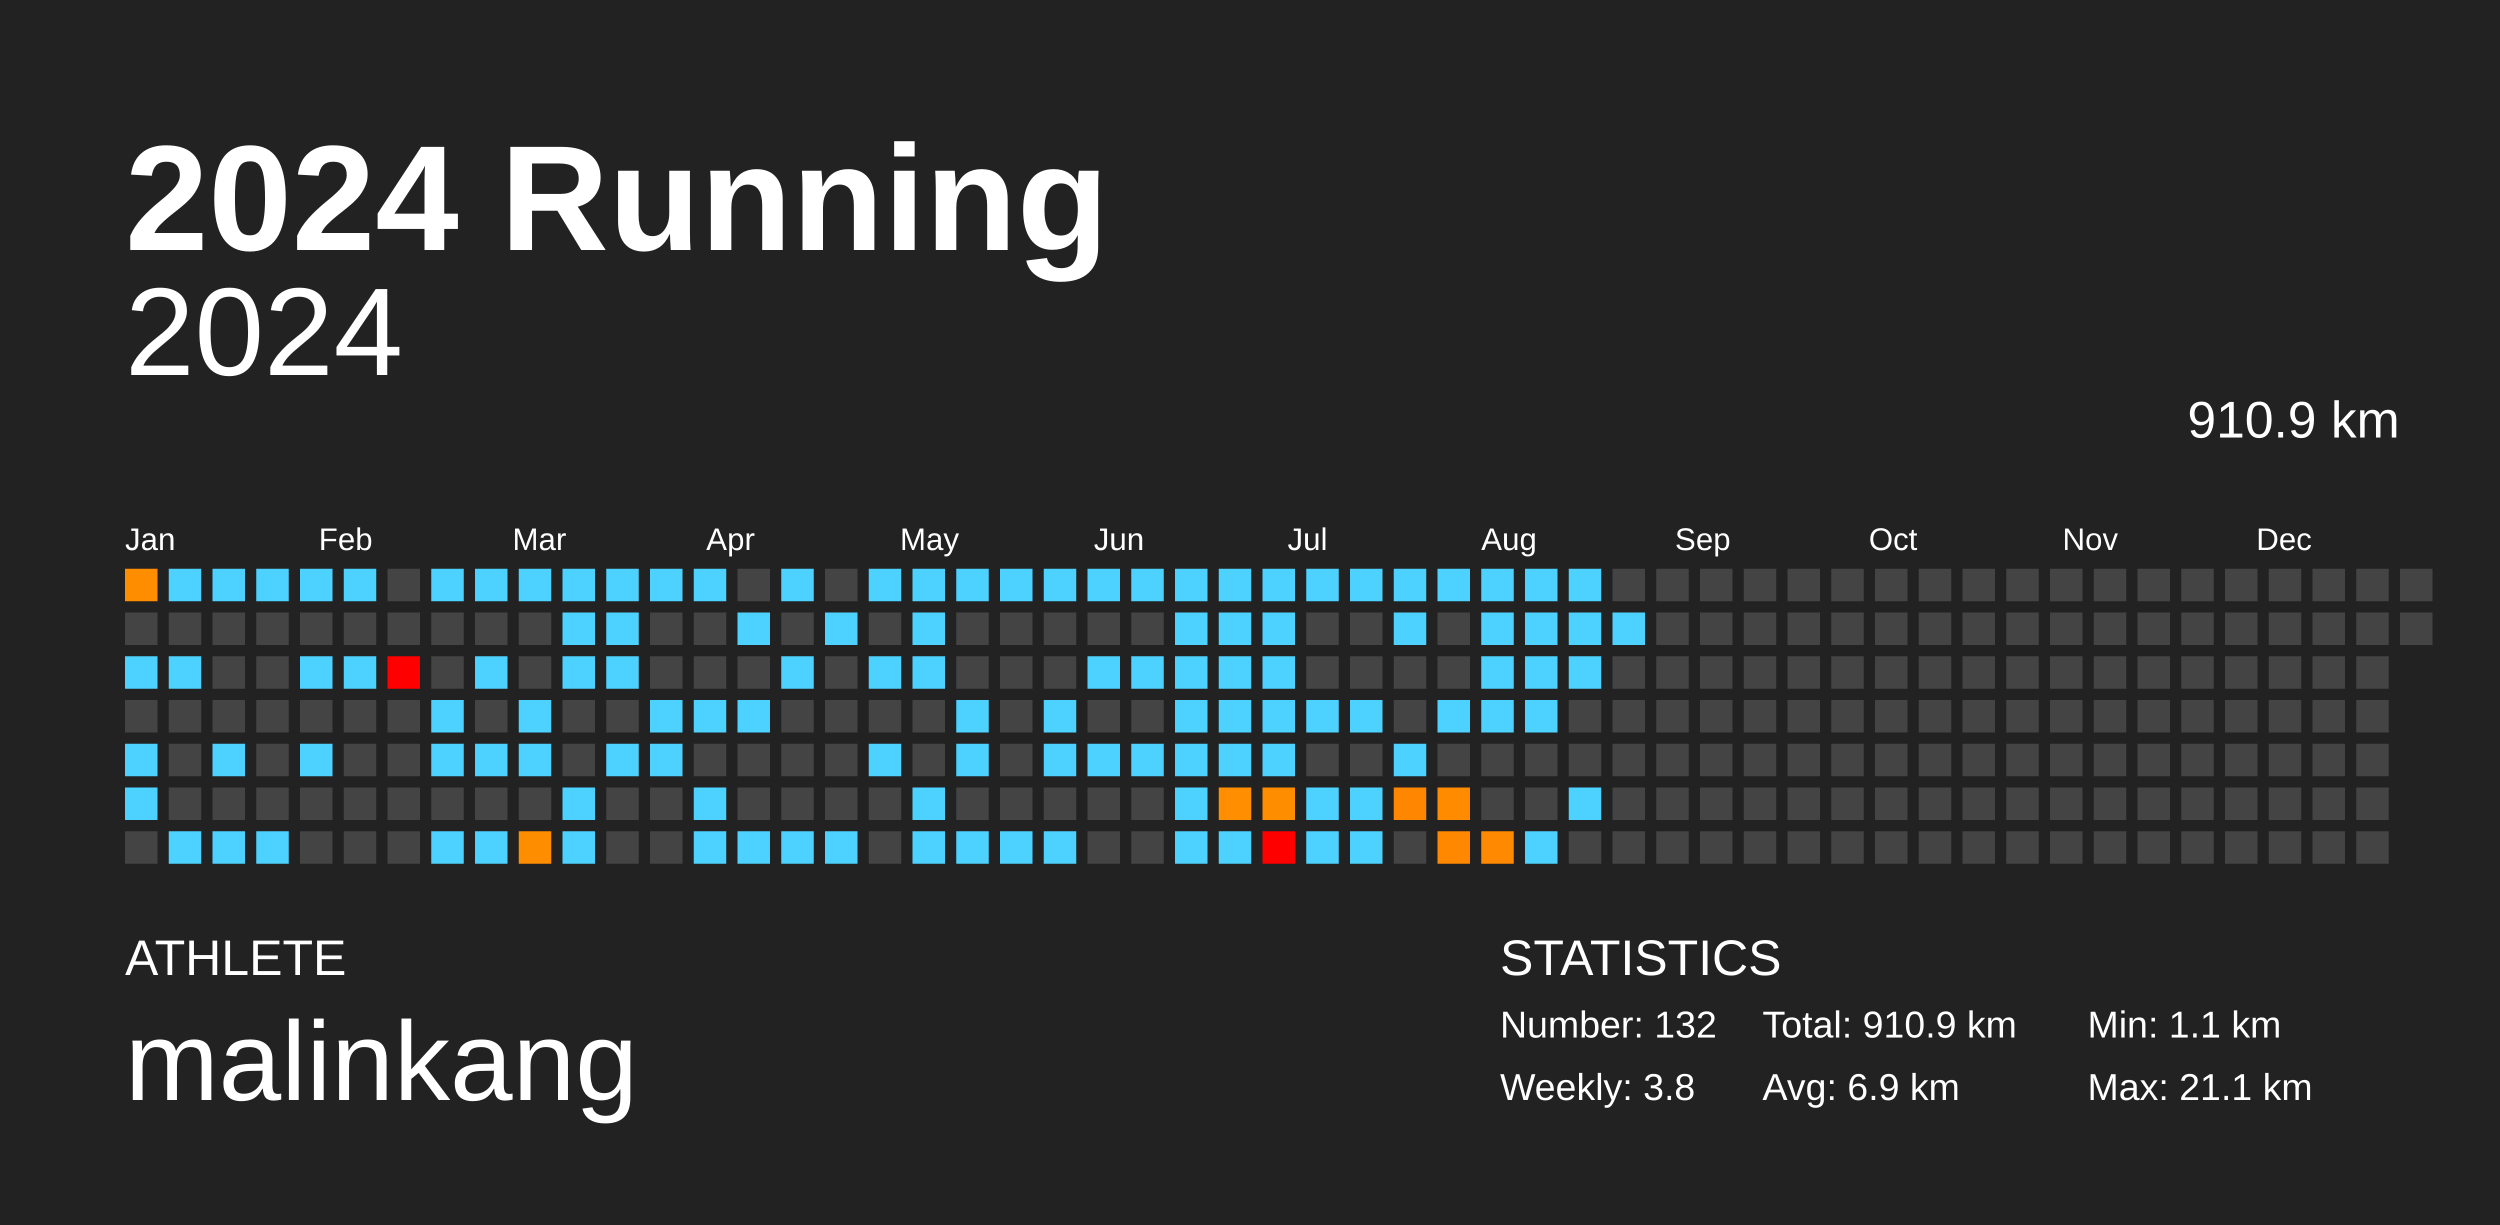
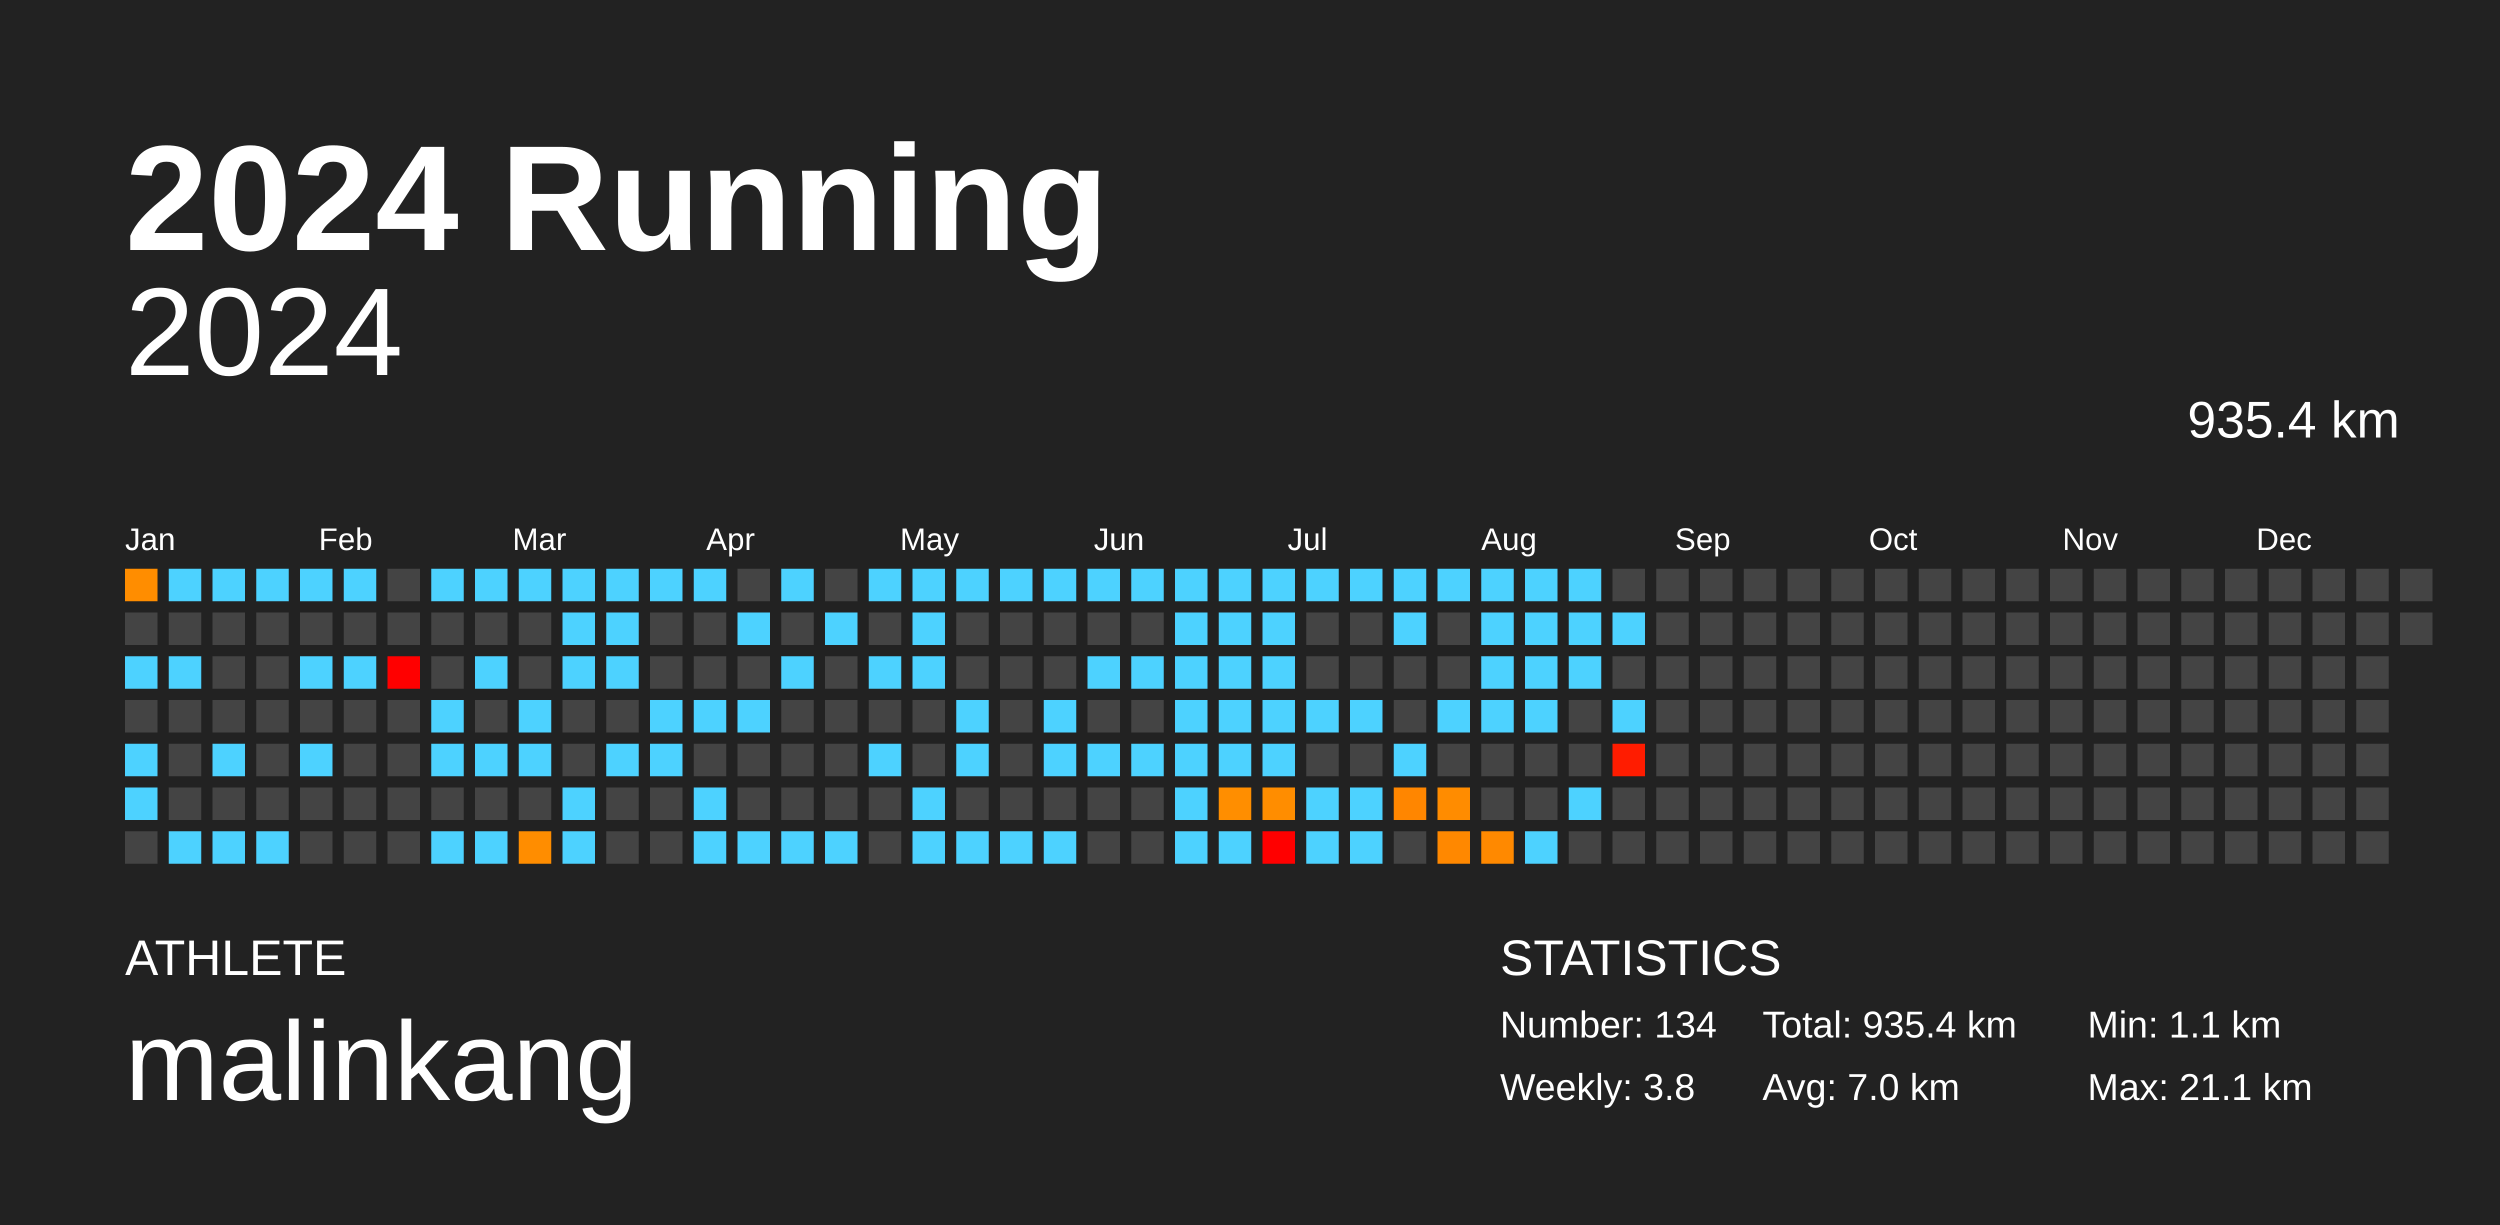
<svg xmlns="http://www.w3.org/2000/svg" baseProfile="full" height="98mm" version="1.1" viewBox="0,0,200,98" width="200mm">
  <defs />
  <rect fill="#222222" height="98" width="200" x="0" y="0" />
  <text fill="#FFFFFF" style="font-size:12px; font-family:Arial; font-weight:bold;" x="10" y="20">2024 Running</text>
  <text fill="#FFFFFF" style="font-size:4px; font-family:Arial" x="10" y="78">ATHLETE</text>
  <text fill="#FFFFFF" style="font-size:9px; font-family:Arial" x="10" y="88">malinkang</text>
  <text fill="#FFFFFF" style="font-size:4px; font-family:Arial" x="120" y="78">STATISTICS</text>
-   <text fill="#FFFFFF" style="font-size:3px; font-family:Arial" x="120" y="83">Number: 132</text>
+   <text fill="#FFFFFF" style="font-size:3px; font-family:Arial" x="120" y="83">Number: 134</text>
  <text fill="#FFFFFF" style="font-size:3px; font-family:Arial" x="120" y="88">Weekly: 3.8</text>
-   <text fill="#FFFFFF" style="font-size:3px; font-family:Arial" x="141" y="83">Total: 910.9 km</text>
-   <text fill="#FFFFFF" style="font-size:3px; font-family:Arial" x="141" y="88">Avg: 6.9 km</text>
+   <text fill="#FFFFFF" style="font-size:3px; font-family:Arial" x="141" y="83">Total: 935.4 km</text>
+   <text fill="#FFFFFF" style="font-size:3px; font-family:Arial" x="141" y="88">Avg: 7.0 km</text>
  <text fill="#FFFFFF" style="font-size:3px; font-family:Arial" x="167" y="83">Min: 1.1 km</text>
  <text fill="#FFFFFF" style="font-size:3px; font-family:Arial" x="167" y="88">Max: 21.1 km</text>
  <text alignment-baseline="hanging" fill="#FFFFFF" style="font-size:10.0px; font-family:Arial;" x="10" y="30">2024</text>
-   <text alignment-baseline="hanging" fill="#FFFFFF" style="font-size:4.125px; font-family:Arial;" x="175" y="35">910.9 km</text>
+   <text alignment-baseline="hanging" fill="#FFFFFF" style="font-size:4.125px; font-family:Arial;" x="175" y="35">935.4 km</text>
  <text fill="#FFFFFF" style="font-size:2.5px; font-family:Arial" x="10.0" y="44">Jan</text>
  <text fill="#FFFFFF" style="font-size:2.5px; font-family:Arial" x="25.5" y="44">Feb</text>
  <text fill="#FFFFFF" style="font-size:2.5px; font-family:Arial" x="41.0" y="44">Mar</text>
  <text fill="#FFFFFF" style="font-size:2.5px; font-family:Arial" x="56.5" y="44">Apr</text>
  <text fill="#FFFFFF" style="font-size:2.5px; font-family:Arial" x="72.0" y="44">May</text>
  <text fill="#FFFFFF" style="font-size:2.5px; font-family:Arial" x="87.5" y="44">Jun</text>
  <text fill="#FFFFFF" style="font-size:2.5px; font-family:Arial" x="103.0" y="44">Jul</text>
  <text fill="#FFFFFF" style="font-size:2.5px; font-family:Arial" x="118.5" y="44">Aug</text>
  <text fill="#FFFFFF" style="font-size:2.5px; font-family:Arial" x="134.0" y="44">Sep</text>
  <text fill="#FFFFFF" style="font-size:2.5px; font-family:Arial" x="149.5" y="44">Oct</text>
  <text fill="#FFFFFF" style="font-size:2.5px; font-family:Arial" x="165.0" y="44">Nov</text>
  <text fill="#FFFFFF" style="font-size:2.5px; font-family:Arial" x="180.5" y="44">Dec</text>
  <rect fill="#ff8d00" height="2.6" width="2.6" x="10.0" y="45.5" />
  <rect fill="#444444" height="2.6" width="2.6" x="10.0" y="49.0" />
  <rect fill="#4dd2ff" height="2.6" width="2.6" x="10.0" y="52.5" />
  <rect fill="#444444" height="2.6" width="2.6" x="10.0" y="56.0" />
  <rect fill="#4dd2ff" height="2.6" width="2.6" x="10.0" y="59.5" />
  <rect fill="#4dd2ff" height="2.6" width="2.6" x="10.0" y="63.0" />
  <rect fill="#444444" height="2.6" width="2.6" x="10.0" y="66.5" />
  <rect fill="#4dd2ff" height="2.6" width="2.6" x="13.5" y="45.5" />
  <rect fill="#444444" height="2.6" width="2.6" x="13.5" y="49.0" />
  <rect fill="#4dd2ff" height="2.6" width="2.6" x="13.5" y="52.5" />
  <rect fill="#444444" height="2.6" width="2.6" x="13.5" y="56.0" />
  <rect fill="#444444" height="2.6" width="2.6" x="13.5" y="59.5" />
  <rect fill="#444444" height="2.6" width="2.6" x="13.5" y="63.0" />
  <rect fill="#4dd2ff" height="2.6" width="2.6" x="13.5" y="66.5" />
  <rect fill="#4dd2ff" height="2.6" width="2.6" x="17.0" y="45.5" />
  <rect fill="#444444" height="2.6" width="2.6" x="17.0" y="49.0" />
  <rect fill="#444444" height="2.6" width="2.6" x="17.0" y="52.5" />
  <rect fill="#444444" height="2.6" width="2.6" x="17.0" y="56.0" />
  <rect fill="#4dd2ff" height="2.6" width="2.6" x="17.0" y="59.5" />
  <rect fill="#444444" height="2.6" width="2.6" x="17.0" y="63.0" />
  <rect fill="#4dd2ff" height="2.6" width="2.6" x="17.0" y="66.5" />
  <rect fill="#4dd2ff" height="2.6" width="2.6" x="20.5" y="45.5" />
  <rect fill="#444444" height="2.6" width="2.6" x="20.5" y="49.0" />
  <rect fill="#444444" height="2.6" width="2.6" x="20.5" y="52.5" />
  <rect fill="#444444" height="2.6" width="2.6" x="20.5" y="56.0" />
  <rect fill="#444444" height="2.6" width="2.6" x="20.5" y="59.5" />
  <rect fill="#444444" height="2.6" width="2.6" x="20.5" y="63.0" />
  <rect fill="#4dd2ff" height="2.6" width="2.6" x="20.5" y="66.5" />
  <rect fill="#4dd2ff" height="2.6" width="2.6" x="24.0" y="45.5" />
  <rect fill="#444444" height="2.6" width="2.6" x="24.0" y="49.0" />
  <rect fill="#4dd2ff" height="2.6" width="2.6" x="24.0" y="52.5" />
  <rect fill="#444444" height="2.6" width="2.6" x="24.0" y="56.0" />
  <rect fill="#4dd2ff" height="2.6" width="2.6" x="24.0" y="59.5" />
  <rect fill="#444444" height="2.6" width="2.6" x="24.0" y="63.0" />
  <rect fill="#444444" height="2.6" width="2.6" x="24.0" y="66.5" />
  <rect fill="#4dd2ff" height="2.6" width="2.6" x="27.5" y="45.5" />
  <rect fill="#444444" height="2.6" width="2.6" x="27.5" y="49.0" />
  <rect fill="#4dd2ff" height="2.6" width="2.6" x="27.5" y="52.5" />
  <rect fill="#444444" height="2.6" width="2.6" x="27.5" y="56.0" />
  <rect fill="#444444" height="2.6" width="2.6" x="27.5" y="59.5" />
  <rect fill="#444444" height="2.6" width="2.6" x="27.5" y="63.0" />
  <rect fill="#444444" height="2.6" width="2.6" x="27.5" y="66.5" />
  <rect fill="#444444" height="2.6" width="2.6" x="31.0" y="45.5" />
  <rect fill="#444444" height="2.6" width="2.6" x="31.0" y="49.0" />
  <rect fill="red" height="2.6" width="2.6" x="31.0" y="52.5" />
  <rect fill="#444444" height="2.6" width="2.6" x="31.0" y="56.0" />
  <rect fill="#444444" height="2.6" width="2.6" x="31.0" y="59.5" />
  <rect fill="#444444" height="2.6" width="2.6" x="31.0" y="63.0" />
  <rect fill="#444444" height="2.6" width="2.6" x="31.0" y="66.5" />
  <rect fill="#4dd2ff" height="2.6" width="2.6" x="34.5" y="45.5" />
  <rect fill="#444444" height="2.6" width="2.6" x="34.5" y="49.0" />
  <rect fill="#444444" height="2.6" width="2.6" x="34.5" y="52.5" />
  <rect fill="#4dd2ff" height="2.6" width="2.6" x="34.5" y="56.0" />
  <rect fill="#4dd2ff" height="2.6" width="2.6" x="34.5" y="59.5" />
  <rect fill="#444444" height="2.6" width="2.6" x="34.5" y="63.0" />
  <rect fill="#4dd2ff" height="2.6" width="2.6" x="34.5" y="66.5" />
  <rect fill="#4dd2ff" height="2.6" width="2.6" x="38.0" y="45.5" />
  <rect fill="#444444" height="2.6" width="2.6" x="38.0" y="49.0" />
  <rect fill="#4dd2ff" height="2.6" width="2.6" x="38.0" y="52.5" />
  <rect fill="#444444" height="2.6" width="2.6" x="38.0" y="56.0" />
  <rect fill="#4dd2ff" height="2.6" width="2.6" x="38.0" y="59.5" />
  <rect fill="#444444" height="2.6" width="2.6" x="38.0" y="63.0" />
  <rect fill="#4dd2ff" height="2.6" width="2.6" x="38.0" y="66.5" />
  <rect fill="#4dd2ff" height="2.6" width="2.6" x="41.5" y="45.5" />
  <rect fill="#444444" height="2.6" width="2.6" x="41.5" y="49.0" />
  <rect fill="#444444" height="2.6" width="2.6" x="41.5" y="52.5" />
  <rect fill="#4dd2ff" height="2.6" width="2.6" x="41.5" y="56.0" />
  <rect fill="#4dd2ff" height="2.6" width="2.6" x="41.5" y="59.5" />
  <rect fill="#444444" height="2.6" width="2.6" x="41.5" y="63.0" />
  <rect fill="#ff8d00" height="2.6" width="2.6" x="41.5" y="66.5" />
  <rect fill="#4dd2ff" height="2.6" width="2.6" x="45.0" y="45.5" />
  <rect fill="#4dd2ff" height="2.6" width="2.6" x="45.0" y="49.0" />
  <rect fill="#4dd2ff" height="2.6" width="2.6" x="45.0" y="52.5" />
  <rect fill="#444444" height="2.6" width="2.6" x="45.0" y="56.0" />
  <rect fill="#444444" height="2.6" width="2.6" x="45.0" y="59.5" />
  <rect fill="#4dd2ff" height="2.6" width="2.6" x="45.0" y="63.0" />
  <rect fill="#4dd2ff" height="2.6" width="2.6" x="45.0" y="66.5" />
  <rect fill="#4dd2ff" height="2.6" width="2.6" x="48.5" y="45.5" />
  <rect fill="#4dd2ff" height="2.6" width="2.6" x="48.5" y="49.0" />
  <rect fill="#4dd2ff" height="2.6" width="2.6" x="48.5" y="52.5" />
  <rect fill="#444444" height="2.6" width="2.6" x="48.5" y="56.0" />
  <rect fill="#4dd2ff" height="2.6" width="2.6" x="48.5" y="59.5" />
  <rect fill="#444444" height="2.6" width="2.6" x="48.5" y="63.0" />
  <rect fill="#444444" height="2.6" width="2.6" x="48.5" y="66.5" />
  <rect fill="#4dd2ff" height="2.6" width="2.6" x="52.0" y="45.5" />
  <rect fill="#444444" height="2.6" width="2.6" x="52.0" y="49.0" />
  <rect fill="#444444" height="2.6" width="2.6" x="52.0" y="52.5" />
  <rect fill="#4dd2ff" height="2.6" width="2.6" x="52.0" y="56.0" />
  <rect fill="#4dd2ff" height="2.6" width="2.6" x="52.0" y="59.5" />
  <rect fill="#444444" height="2.6" width="2.6" x="52.0" y="63.0" />
  <rect fill="#444444" height="2.6" width="2.6" x="52.0" y="66.5" />
  <rect fill="#4dd2ff" height="2.6" width="2.6" x="55.5" y="45.5" />
  <rect fill="#444444" height="2.6" width="2.6" x="55.5" y="49.0" />
  <rect fill="#444444" height="2.6" width="2.6" x="55.5" y="52.5" />
  <rect fill="#4dd2ff" height="2.6" width="2.6" x="55.5" y="56.0" />
  <rect fill="#444444" height="2.6" width="2.6" x="55.5" y="59.5" />
  <rect fill="#4dd2ff" height="2.6" width="2.6" x="55.5" y="63.0" />
  <rect fill="#4dd2ff" height="2.6" width="2.6" x="55.5" y="66.5" />
  <rect fill="#444444" height="2.6" width="2.6" x="59.0" y="45.5" />
  <rect fill="#4dd2ff" height="2.6" width="2.6" x="59.0" y="49.0" />
  <rect fill="#444444" height="2.6" width="2.6" x="59.0" y="52.5" />
  <rect fill="#4dd2ff" height="2.6" width="2.6" x="59.0" y="56.0" />
  <rect fill="#444444" height="2.6" width="2.6" x="59.0" y="59.5" />
  <rect fill="#444444" height="2.6" width="2.6" x="59.0" y="63.0" />
  <rect fill="#4dd2ff" height="2.6" width="2.6" x="59.0" y="66.5" />
  <rect fill="#4dd2ff" height="2.6" width="2.6" x="62.5" y="45.5" />
  <rect fill="#444444" height="2.6" width="2.6" x="62.5" y="49.0" />
  <rect fill="#4dd2ff" height="2.6" width="2.6" x="62.5" y="52.5" />
  <rect fill="#444444" height="2.6" width="2.6" x="62.5" y="56.0" />
  <rect fill="#444444" height="2.6" width="2.6" x="62.5" y="59.5" />
  <rect fill="#444444" height="2.6" width="2.6" x="62.5" y="63.0" />
  <rect fill="#4dd2ff" height="2.6" width="2.6" x="62.5" y="66.5" />
  <rect fill="#444444" height="2.6" width="2.6" x="66.0" y="45.5" />
  <rect fill="#4dd2ff" height="2.6" width="2.6" x="66.0" y="49.0" />
  <rect fill="#444444" height="2.6" width="2.6" x="66.0" y="52.5" />
  <rect fill="#444444" height="2.6" width="2.6" x="66.0" y="56.0" />
  <rect fill="#444444" height="2.6" width="2.6" x="66.0" y="59.5" />
  <rect fill="#444444" height="2.6" width="2.6" x="66.0" y="63.0" />
  <rect fill="#4dd2ff" height="2.6" width="2.6" x="66.0" y="66.5" />
  <rect fill="#4dd2ff" height="2.6" width="2.6" x="69.5" y="45.5" />
  <rect fill="#444444" height="2.6" width="2.6" x="69.5" y="49.0" />
  <rect fill="#4dd2ff" height="2.6" width="2.6" x="69.5" y="52.5" />
  <rect fill="#444444" height="2.6" width="2.6" x="69.5" y="56.0" />
  <rect fill="#4dd2ff" height="2.6" width="2.6" x="69.5" y="59.5" />
  <rect fill="#444444" height="2.6" width="2.6" x="69.5" y="63.0" />
  <rect fill="#444444" height="2.6" width="2.6" x="69.5" y="66.5" />
  <rect fill="#4dd2ff" height="2.6" width="2.6" x="73.0" y="45.5" />
  <rect fill="#4dd2ff" height="2.6" width="2.6" x="73.0" y="49.0" />
  <rect fill="#4dd2ff" height="2.6" width="2.6" x="73.0" y="52.5" />
  <rect fill="#444444" height="2.6" width="2.6" x="73.0" y="56.0" />
  <rect fill="#444444" height="2.6" width="2.6" x="73.0" y="59.5" />
  <rect fill="#4dd2ff" height="2.6" width="2.6" x="73.0" y="63.0" />
  <rect fill="#4dd2ff" height="2.6" width="2.6" x="73.0" y="66.5" />
  <rect fill="#4dd2ff" height="2.6" width="2.6" x="76.5" y="45.5" />
  <rect fill="#444444" height="2.6" width="2.6" x="76.5" y="49.0" />
  <rect fill="#444444" height="2.6" width="2.6" x="76.5" y="52.5" />
  <rect fill="#4dd2ff" height="2.6" width="2.6" x="76.5" y="56.0" />
  <rect fill="#4dd2ff" height="2.6" width="2.6" x="76.5" y="59.5" />
  <rect fill="#444444" height="2.6" width="2.6" x="76.5" y="63.0" />
  <rect fill="#4dd2ff" height="2.6" width="2.6" x="76.5" y="66.5" />
  <rect fill="#4dd2ff" height="2.6" width="2.6" x="80.0" y="45.5" />
  <rect fill="#444444" height="2.6" width="2.6" x="80.0" y="49.0" />
  <rect fill="#444444" height="2.6" width="2.6" x="80.0" y="52.5" />
  <rect fill="#444444" height="2.6" width="2.6" x="80.0" y="56.0" />
  <rect fill="#444444" height="2.6" width="2.6" x="80.0" y="59.5" />
  <rect fill="#444444" height="2.6" width="2.6" x="80.0" y="63.0" />
  <rect fill="#4dd2ff" height="2.6" width="2.6" x="80.0" y="66.5" />
  <rect fill="#4dd2ff" height="2.6" width="2.6" x="83.5" y="45.5" />
  <rect fill="#444444" height="2.6" width="2.6" x="83.5" y="49.0" />
  <rect fill="#444444" height="2.6" width="2.6" x="83.5" y="52.5" />
  <rect fill="#4dd2ff" height="2.6" width="2.6" x="83.5" y="56.0" />
  <rect fill="#4dd2ff" height="2.6" width="2.6" x="83.5" y="59.5" />
  <rect fill="#444444" height="2.6" width="2.6" x="83.5" y="63.0" />
  <rect fill="#4dd2ff" height="2.6" width="2.6" x="83.5" y="66.5" />
  <rect fill="#4dd2ff" height="2.6" width="2.6" x="87.0" y="45.5" />
  <rect fill="#444444" height="2.6" width="2.6" x="87.0" y="49.0" />
  <rect fill="#4dd2ff" height="2.6" width="2.6" x="87.0" y="52.5" />
  <rect fill="#444444" height="2.6" width="2.6" x="87.0" y="56.0" />
  <rect fill="#4dd2ff" height="2.6" width="2.6" x="87.0" y="59.5" />
  <rect fill="#444444" height="2.6" width="2.6" x="87.0" y="63.0" />
  <rect fill="#444444" height="2.6" width="2.6" x="87.0" y="66.5" />
  <rect fill="#4dd2ff" height="2.6" width="2.6" x="90.5" y="45.5" />
  <rect fill="#444444" height="2.6" width="2.6" x="90.5" y="49.0" />
  <rect fill="#4dd2ff" height="2.6" width="2.6" x="90.5" y="52.5" />
  <rect fill="#444444" height="2.6" width="2.6" x="90.5" y="56.0" />
  <rect fill="#4dd2ff" height="2.6" width="2.6" x="90.5" y="59.5" />
  <rect fill="#444444" height="2.6" width="2.6" x="90.5" y="63.0" />
  <rect fill="#444444" height="2.6" width="2.6" x="90.5" y="66.5" />
  <rect fill="#4dd2ff" height="2.6" width="2.6" x="94.0" y="45.5" />
  <rect fill="#4dd2ff" height="2.6" width="2.6" x="94.0" y="49.0" />
  <rect fill="#4dd2ff" height="2.6" width="2.6" x="94.0" y="52.5" />
  <rect fill="#4dd2ff" height="2.6" width="2.6" x="94.0" y="56.0" />
  <rect fill="#4dd2ff" height="2.6" width="2.6" x="94.0" y="59.5" />
  <rect fill="#4dd2ff" height="2.6" width="2.6" x="94.0" y="63.0" />
  <rect fill="#4dd2ff" height="2.6" width="2.6" x="94.0" y="66.5" />
  <rect fill="#4dd2ff" height="2.6" width="2.6" x="97.5" y="45.5" />
  <rect fill="#4dd2ff" height="2.6" width="2.6" x="97.5" y="49.0" />
  <rect fill="#4dd2ff" height="2.6" width="2.6" x="97.5" y="52.5" />
  <rect fill="#4dd2ff" height="2.6" width="2.6" x="97.5" y="56.0" />
  <rect fill="#4dd2ff" height="2.6" width="2.6" x="97.5" y="59.5" />
  <rect fill="#ff8e00" height="2.6" width="2.6" x="97.5" y="63.0" />
  <rect fill="#4dd2ff" height="2.6" width="2.6" x="97.5" y="66.5" />
  <rect fill="#4dd2ff" height="2.6" width="2.6" x="101.0" y="45.5" />
  <rect fill="#4dd2ff" height="2.6" width="2.6" x="101.0" y="49.0" />
  <rect fill="#4dd2ff" height="2.6" width="2.6" x="101.0" y="52.5" />
  <rect fill="#4dd2ff" height="2.6" width="2.6" x="101.0" y="56.0" />
  <rect fill="#4dd2ff" height="2.6" width="2.6" x="101.0" y="59.5" />
  <rect fill="#ff8d00" height="2.6" width="2.6" x="101.0" y="63.0" />
  <rect fill="red" height="2.6" width="2.6" x="101.0" y="66.5" />
  <rect fill="#4dd2ff" height="2.6" width="2.6" x="104.5" y="45.5" />
  <rect fill="#444444" height="2.6" width="2.6" x="104.5" y="49.0" />
  <rect fill="#444444" height="2.6" width="2.6" x="104.5" y="52.5" />
  <rect fill="#4dd2ff" height="2.6" width="2.6" x="104.5" y="56.0" />
  <rect fill="#444444" height="2.6" width="2.6" x="104.5" y="59.5" />
  <rect fill="#4dd2ff" height="2.6" width="2.6" x="104.5" y="63.0" />
  <rect fill="#4dd2ff" height="2.6" width="2.6" x="104.5" y="66.5" />
  <rect fill="#4dd2ff" height="2.6" width="2.6" x="108.0" y="45.5" />
  <rect fill="#444444" height="2.6" width="2.6" x="108.0" y="49.0" />
  <rect fill="#444444" height="2.6" width="2.6" x="108.0" y="52.5" />
  <rect fill="#4dd2ff" height="2.6" width="2.6" x="108.0" y="56.0" />
  <rect fill="#444444" height="2.6" width="2.6" x="108.0" y="59.5" />
  <rect fill="#4dd2ff" height="2.6" width="2.6" x="108.0" y="63.0" />
  <rect fill="#4dd2ff" height="2.6" width="2.6" x="108.0" y="66.5" />
  <rect fill="#4dd2ff" height="2.6" width="2.6" x="111.5" y="45.5" />
  <rect fill="#4dd2ff" height="2.6" width="2.6" x="111.5" y="49.0" />
  <rect fill="#444444" height="2.6" width="2.6" x="111.5" y="52.5" />
  <rect fill="#444444" height="2.6" width="2.6" x="111.5" y="56.0" />
  <rect fill="#4dd2ff" height="2.6" width="2.6" x="111.5" y="59.5" />
  <rect fill="#ff8600" height="2.6" width="2.6" x="111.5" y="63.0" />
  <rect fill="#444444" height="2.6" width="2.6" x="111.5" y="66.5" />
  <rect fill="#4dd2ff" height="2.6" width="2.6" x="115.0" y="45.5" />
  <rect fill="#444444" height="2.6" width="2.6" x="115.0" y="49.0" />
  <rect fill="#444444" height="2.6" width="2.6" x="115.0" y="52.5" />
  <rect fill="#4dd2ff" height="2.6" width="2.6" x="115.0" y="56.0" />
  <rect fill="#444444" height="2.6" width="2.6" x="115.0" y="59.5" />
  <rect fill="#ff8c00" height="2.6" width="2.6" x="115.0" y="63.0" />
  <rect fill="#ff8800" height="2.6" width="2.6" x="115.0" y="66.5" />
  <rect fill="#4dd2ff" height="2.6" width="2.6" x="118.5" y="45.5" />
  <rect fill="#4dd2ff" height="2.6" width="2.6" x="118.5" y="49.0" />
  <rect fill="#4dd2ff" height="2.6" width="2.6" x="118.5" y="52.5" />
  <rect fill="#4dd2ff" height="2.6" width="2.6" x="118.5" y="56.0" />
  <rect fill="#444444" height="2.6" width="2.6" x="118.5" y="59.5" />
  <rect fill="#444444" height="2.6" width="2.6" x="118.5" y="63.0" />
  <rect fill="#ff8900" height="2.6" width="2.6" x="118.5" y="66.5" />
  <rect fill="#4dd2ff" height="2.6" width="2.6" x="122.0" y="45.5" />
  <rect fill="#4dd2ff" height="2.6" width="2.6" x="122.0" y="49.0" />
  <rect fill="#4dd2ff" height="2.6" width="2.6" x="122.0" y="52.5" />
  <rect fill="#4dd2ff" height="2.6" width="2.6" x="122.0" y="56.0" />
  <rect fill="#444444" height="2.6" width="2.6" x="122.0" y="59.5" />
  <rect fill="#444444" height="2.6" width="2.6" x="122.0" y="63.0" />
  <rect fill="#4dd2ff" height="2.6" width="2.6" x="122.0" y="66.5" />
  <rect fill="#4dd2ff" height="2.6" width="2.6" x="125.5" y="45.5" />
  <rect fill="#4dd2ff" height="2.6" width="2.6" x="125.5" y="49.0" />
  <rect fill="#4dd2ff" height="2.6" width="2.6" x="125.5" y="52.5" />
  <rect fill="#444444" height="2.6" width="2.6" x="125.5" y="56.0" />
  <rect fill="#444444" height="2.6" width="2.6" x="125.5" y="59.5" />
  <rect fill="#4dd2ff" height="2.6" width="2.6" x="125.5" y="63.0" />
  <rect fill="#444444" height="2.6" width="2.6" x="125.5" y="66.5" />
  <rect fill="#444444" height="2.6" width="2.6" x="129.0" y="45.5" />
  <rect fill="#4dd2ff" height="2.6" width="2.6" x="129.0" y="49.0" />
  <rect fill="#444444" height="2.6" width="2.6" x="129.0" y="52.5" />
-   <rect fill="#444444" height="2.6" width="2.6" x="129.0" y="56.0" />
-   <rect fill="#444444" height="2.6" width="2.6" x="129.0" y="59.5" />
+   <rect fill="#4dd2ff" height="2.6" width="2.6" x="129.0" y="56.0" />
+   <rect fill="#ff1c00" height="2.6" width="2.6" x="129.0" y="59.5" />
  <rect fill="#444444" height="2.6" width="2.6" x="129.0" y="63.0" />
  <rect fill="#444444" height="2.6" width="2.6" x="129.0" y="66.5" />
  <rect fill="#444444" height="2.6" width="2.6" x="132.5" y="45.5" />
  <rect fill="#444444" height="2.6" width="2.6" x="132.5" y="49.0" />
  <rect fill="#444444" height="2.6" width="2.6" x="132.5" y="52.5" />
  <rect fill="#444444" height="2.6" width="2.6" x="132.5" y="56.0" />
  <rect fill="#444444" height="2.6" width="2.6" x="132.5" y="59.5" />
  <rect fill="#444444" height="2.6" width="2.6" x="132.5" y="63.0" />
  <rect fill="#444444" height="2.6" width="2.6" x="132.5" y="66.5" />
  <rect fill="#444444" height="2.6" width="2.6" x="136.0" y="45.5" />
  <rect fill="#444444" height="2.6" width="2.6" x="136.0" y="49.0" />
  <rect fill="#444444" height="2.6" width="2.6" x="136.0" y="52.5" />
  <rect fill="#444444" height="2.6" width="2.6" x="136.0" y="56.0" />
  <rect fill="#444444" height="2.6" width="2.6" x="136.0" y="59.5" />
  <rect fill="#444444" height="2.6" width="2.6" x="136.0" y="63.0" />
  <rect fill="#444444" height="2.6" width="2.6" x="136.0" y="66.5" />
  <rect fill="#444444" height="2.6" width="2.6" x="139.5" y="45.5" />
  <rect fill="#444444" height="2.6" width="2.6" x="139.5" y="49.0" />
  <rect fill="#444444" height="2.6" width="2.6" x="139.5" y="52.5" />
  <rect fill="#444444" height="2.6" width="2.6" x="139.5" y="56.0" />
  <rect fill="#444444" height="2.6" width="2.6" x="139.5" y="59.5" />
  <rect fill="#444444" height="2.6" width="2.6" x="139.5" y="63.0" />
  <rect fill="#444444" height="2.6" width="2.6" x="139.5" y="66.5" />
  <rect fill="#444444" height="2.6" width="2.6" x="143.0" y="45.5" />
  <rect fill="#444444" height="2.6" width="2.6" x="143.0" y="49.0" />
  <rect fill="#444444" height="2.6" width="2.6" x="143.0" y="52.5" />
  <rect fill="#444444" height="2.6" width="2.6" x="143.0" y="56.0" />
  <rect fill="#444444" height="2.6" width="2.6" x="143.0" y="59.5" />
  <rect fill="#444444" height="2.6" width="2.6" x="143.0" y="63.0" />
  <rect fill="#444444" height="2.6" width="2.6" x="143.0" y="66.5" />
  <rect fill="#444444" height="2.6" width="2.6" x="146.5" y="45.5" />
  <rect fill="#444444" height="2.6" width="2.6" x="146.5" y="49.0" />
  <rect fill="#444444" height="2.6" width="2.6" x="146.5" y="52.5" />
  <rect fill="#444444" height="2.6" width="2.6" x="146.5" y="56.0" />
  <rect fill="#444444" height="2.6" width="2.6" x="146.5" y="59.5" />
  <rect fill="#444444" height="2.6" width="2.6" x="146.5" y="63.0" />
  <rect fill="#444444" height="2.6" width="2.6" x="146.5" y="66.5" />
  <rect fill="#444444" height="2.6" width="2.6" x="150.0" y="45.5" />
  <rect fill="#444444" height="2.6" width="2.6" x="150.0" y="49.0" />
  <rect fill="#444444" height="2.6" width="2.6" x="150.0" y="52.5" />
  <rect fill="#444444" height="2.6" width="2.6" x="150.0" y="56.0" />
  <rect fill="#444444" height="2.6" width="2.6" x="150.0" y="59.5" />
  <rect fill="#444444" height="2.6" width="2.6" x="150.0" y="63.0" />
  <rect fill="#444444" height="2.6" width="2.6" x="150.0" y="66.5" />
  <rect fill="#444444" height="2.6" width="2.6" x="153.5" y="45.5" />
  <rect fill="#444444" height="2.6" width="2.6" x="153.5" y="49.0" />
  <rect fill="#444444" height="2.6" width="2.6" x="153.5" y="52.5" />
  <rect fill="#444444" height="2.6" width="2.6" x="153.5" y="56.0" />
  <rect fill="#444444" height="2.6" width="2.6" x="153.5" y="59.5" />
  <rect fill="#444444" height="2.6" width="2.6" x="153.5" y="63.0" />
  <rect fill="#444444" height="2.6" width="2.6" x="153.5" y="66.5" />
  <rect fill="#444444" height="2.6" width="2.6" x="157.0" y="45.5" />
  <rect fill="#444444" height="2.6" width="2.6" x="157.0" y="49.0" />
  <rect fill="#444444" height="2.6" width="2.6" x="157.0" y="52.5" />
  <rect fill="#444444" height="2.6" width="2.6" x="157.0" y="56.0" />
  <rect fill="#444444" height="2.6" width="2.6" x="157.0" y="59.5" />
  <rect fill="#444444" height="2.6" width="2.6" x="157.0" y="63.0" />
  <rect fill="#444444" height="2.6" width="2.6" x="157.0" y="66.5" />
  <rect fill="#444444" height="2.6" width="2.6" x="160.5" y="45.5" />
  <rect fill="#444444" height="2.6" width="2.6" x="160.5" y="49.0" />
  <rect fill="#444444" height="2.6" width="2.6" x="160.5" y="52.5" />
  <rect fill="#444444" height="2.6" width="2.6" x="160.5" y="56.0" />
  <rect fill="#444444" height="2.6" width="2.6" x="160.5" y="59.5" />
  <rect fill="#444444" height="2.6" width="2.6" x="160.5" y="63.0" />
  <rect fill="#444444" height="2.6" width="2.6" x="160.5" y="66.5" />
  <rect fill="#444444" height="2.6" width="2.6" x="164.0" y="45.5" />
  <rect fill="#444444" height="2.6" width="2.6" x="164.0" y="49.0" />
  <rect fill="#444444" height="2.6" width="2.6" x="164.0" y="52.5" />
  <rect fill="#444444" height="2.6" width="2.6" x="164.0" y="56.0" />
  <rect fill="#444444" height="2.6" width="2.6" x="164.0" y="59.5" />
  <rect fill="#444444" height="2.6" width="2.6" x="164.0" y="63.0" />
  <rect fill="#444444" height="2.6" width="2.6" x="164.0" y="66.5" />
  <rect fill="#444444" height="2.6" width="2.6" x="167.5" y="45.5" />
  <rect fill="#444444" height="2.6" width="2.6" x="167.5" y="49.0" />
  <rect fill="#444444" height="2.6" width="2.6" x="167.5" y="52.5" />
  <rect fill="#444444" height="2.6" width="2.6" x="167.5" y="56.0" />
  <rect fill="#444444" height="2.6" width="2.6" x="167.5" y="59.5" />
  <rect fill="#444444" height="2.6" width="2.6" x="167.5" y="63.0" />
  <rect fill="#444444" height="2.6" width="2.6" x="167.5" y="66.5" />
  <rect fill="#444444" height="2.6" width="2.6" x="171.0" y="45.5" />
  <rect fill="#444444" height="2.6" width="2.6" x="171.0" y="49.0" />
  <rect fill="#444444" height="2.6" width="2.6" x="171.0" y="52.5" />
  <rect fill="#444444" height="2.6" width="2.6" x="171.0" y="56.0" />
  <rect fill="#444444" height="2.6" width="2.6" x="171.0" y="59.5" />
  <rect fill="#444444" height="2.6" width="2.6" x="171.0" y="63.0" />
  <rect fill="#444444" height="2.6" width="2.6" x="171.0" y="66.5" />
  <rect fill="#444444" height="2.6" width="2.6" x="174.5" y="45.5" />
  <rect fill="#444444" height="2.6" width="2.6" x="174.5" y="49.0" />
  <rect fill="#444444" height="2.6" width="2.6" x="174.5" y="52.5" />
  <rect fill="#444444" height="2.6" width="2.6" x="174.5" y="56.0" />
  <rect fill="#444444" height="2.6" width="2.6" x="174.5" y="59.5" />
  <rect fill="#444444" height="2.6" width="2.6" x="174.5" y="63.0" />
  <rect fill="#444444" height="2.6" width="2.6" x="174.5" y="66.5" />
  <rect fill="#444444" height="2.6" width="2.6" x="178.0" y="45.5" />
  <rect fill="#444444" height="2.6" width="2.6" x="178.0" y="49.0" />
  <rect fill="#444444" height="2.6" width="2.6" x="178.0" y="52.5" />
  <rect fill="#444444" height="2.6" width="2.6" x="178.0" y="56.0" />
  <rect fill="#444444" height="2.6" width="2.6" x="178.0" y="59.5" />
  <rect fill="#444444" height="2.6" width="2.6" x="178.0" y="63.0" />
  <rect fill="#444444" height="2.6" width="2.6" x="178.0" y="66.5" />
  <rect fill="#444444" height="2.6" width="2.6" x="181.5" y="45.5" />
  <rect fill="#444444" height="2.6" width="2.6" x="181.5" y="49.0" />
  <rect fill="#444444" height="2.6" width="2.6" x="181.5" y="52.5" />
  <rect fill="#444444" height="2.6" width="2.6" x="181.5" y="56.0" />
  <rect fill="#444444" height="2.6" width="2.6" x="181.5" y="59.5" />
  <rect fill="#444444" height="2.6" width="2.6" x="181.5" y="63.0" />
  <rect fill="#444444" height="2.6" width="2.6" x="181.5" y="66.5" />
  <rect fill="#444444" height="2.6" width="2.6" x="185.0" y="45.5" />
  <rect fill="#444444" height="2.6" width="2.6" x="185.0" y="49.0" />
  <rect fill="#444444" height="2.6" width="2.6" x="185.0" y="52.5" />
  <rect fill="#444444" height="2.6" width="2.6" x="185.0" y="56.0" />
  <rect fill="#444444" height="2.6" width="2.6" x="185.0" y="59.5" />
  <rect fill="#444444" height="2.6" width="2.6" x="185.0" y="63.0" />
  <rect fill="#444444" height="2.6" width="2.6" x="185.0" y="66.5" />
  <rect fill="#444444" height="2.6" width="2.6" x="188.5" y="45.5" />
  <rect fill="#444444" height="2.6" width="2.6" x="188.5" y="49.0" />
  <rect fill="#444444" height="2.6" width="2.6" x="188.5" y="52.5" />
  <rect fill="#444444" height="2.6" width="2.6" x="188.5" y="56.0" />
  <rect fill="#444444" height="2.6" width="2.6" x="188.5" y="59.5" />
  <rect fill="#444444" height="2.6" width="2.6" x="188.5" y="63.0" />
  <rect fill="#444444" height="2.6" width="2.6" x="188.5" y="66.5" />
  <rect fill="#444444" height="2.6" width="2.6" x="192.0" y="45.5" />
  <rect fill="#444444" height="2.6" width="2.6" x="192.0" y="49.0" />
</svg>
